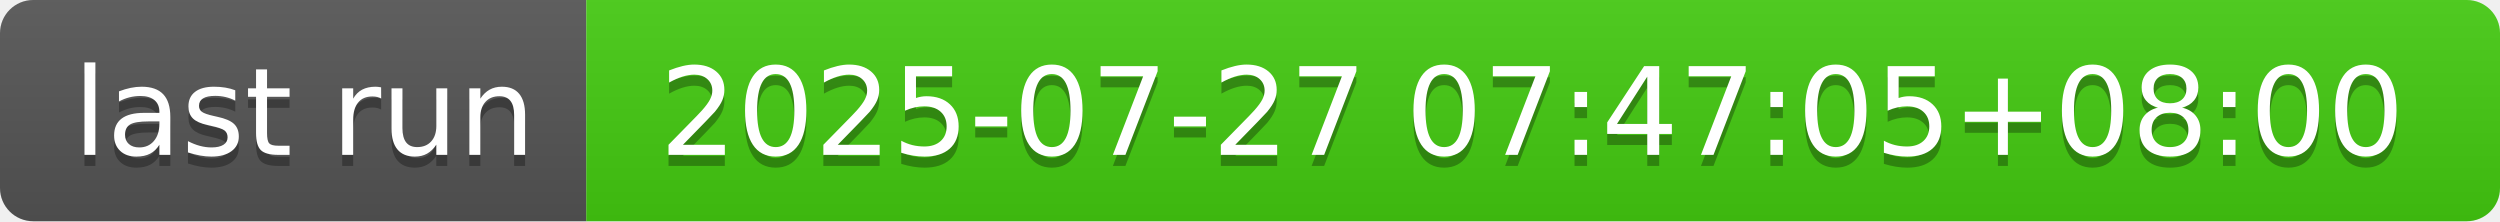
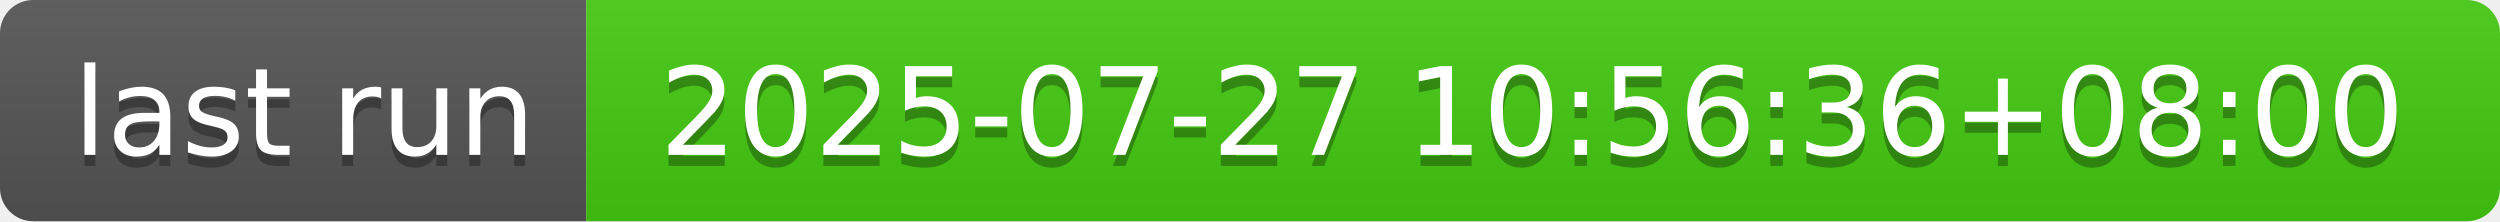
- <svg xmlns="http://www.w3.org/2000/svg" width="226" height="20" role="img" aria-label="last run: 2025-07-27 07:47:05+08:00">
+ <svg xmlns="http://www.w3.org/2000/svg" width="226" height="20" role="img" aria-label="last run: 2025-07-27 10:56:36+08:00">
  <linearGradient id="s" x2="0" y2="100%">
    <stop offset="0" stop-color="#bbb" stop-opacity=".1" />
    <stop offset="1" stop-opacity=".1" />
  </linearGradient>
  <clipPath id="r">
    <rect width="226" height="20" rx="3" fill="#fff" />
  </clipPath>
  <g clip-path="url(#r)">
    <rect width="53" height="20" fill="#555" />
    <rect x="53" width="173" height="20" fill="#4c1" />
    <rect width="226" height="20" fill="url(#s)" />
  </g>
  <g fill="#fff" text-anchor="middle" font-family="Verdana,Geneva,DejaVu Sans,sans-serif" text-rendering="geometricPrecision" font-size="110">
    <text aria-hidden="true" x="275" y="150" fill="#010101" fill-opacity=".3" transform="scale(.1)" textLength="430">last run</text>
    <text x="275" y="140" transform="scale(.1)" fill="#fff" textLength="430">last run</text>
-     <text aria-hidden="true" x="1385" y="150" fill="#010101" fill-opacity=".3" transform="scale(.1)" textLength="1630">2025-07-27 07:47:05+08:00</text>
-     <text x="1385" y="140" transform="scale(.1)" fill="#fff" textLength="1630">2025-07-27 07:47:05+08:00</text>
+     <text aria-hidden="true" x="1385" y="150" fill="#010101" fill-opacity=".3" transform="scale(.1)" textLength="1630">2025-07-27 10:56:36+08:00</text>
+     <text x="1385" y="140" transform="scale(.1)" fill="#fff" textLength="1630">2025-07-27 10:56:36+08:00</text>
  </g>
</svg>
